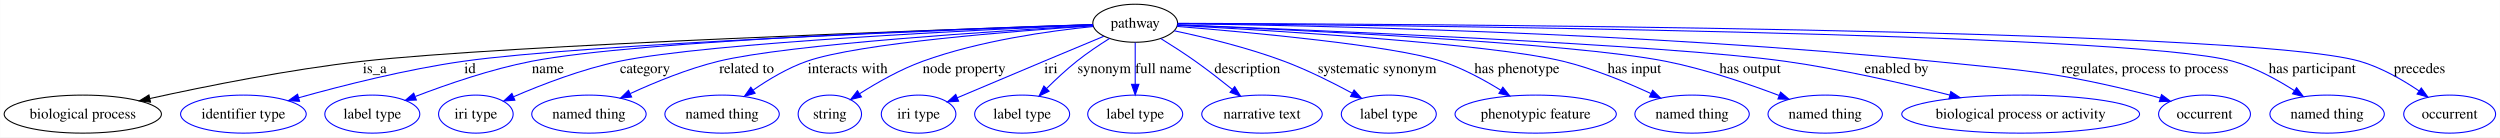
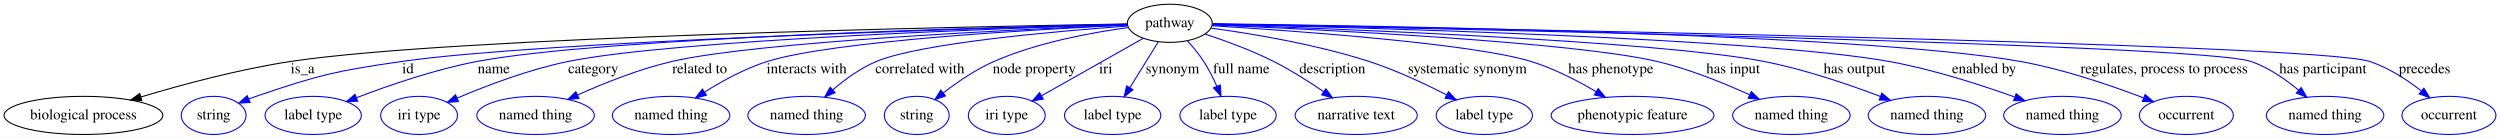
- <svg xmlns="http://www.w3.org/2000/svg" width="2366pt" height="130pt" viewBox="0.00 0.00 2365.70 130.00">
-   <g id="graph0" class="graph" transform="scale(1 1) rotate(0) translate(4 126)">
-     <polygon fill="#ffffff" stroke="transparent" points="-4,4 -4,-126 2361.699,-126 2361.699,4 -4,4" />
+ <svg xmlns="http://www.w3.org/2000/svg" width="2361pt" height="131pt" viewBox="0.00 0.00 2360.94 131.00">
+   <g id="graph0" class="graph" transform="scale(1 1) rotate(0) translate(4 127)">
+     <polygon fill="#ffffff" stroke="transparent" points="-4,4 -4,-127 2356.939,-127 2356.939,4 -4,4" />
    <g id="node1" class="node">
-       <ellipse fill="none" stroke="#000000" cx="1070.205" cy="-104" rx="40.132" ry="18" />
-       <text text-anchor="middle" x="1070.205" y="-99.8" font-family="Times,serif" font-size="14.00" fill="#000000">pathway</text>
+       <ellipse fill="none" stroke="#000000" cx="1100.743" cy="-105" rx="40.094" ry="18" />
+       <text text-anchor="middle" x="1100.743" y="-101.3" font-family="Times,serif" font-size="14.00" fill="#000000">pathway</text>
    </g>
    <g id="node2" class="node">
-       <ellipse fill="none" stroke="#000000" cx="74.205" cy="-18" rx="74.41" ry="18" />
-       <text text-anchor="middle" x="74.205" y="-13.8" font-family="Times,serif" font-size="14.00" fill="#000000">biological process</text>
+       <ellipse fill="none" stroke="#000000" cx="74.743" cy="-18" rx="74.987" ry="18" />
+       <text text-anchor="middle" x="74.743" y="-14.3" font-family="Times,serif" font-size="14.00" fill="#000000">biological process</text>
    </g>
    <g id="edge1" class="edge">
-       <path fill="none" stroke="#000000" d="M1029.912,-102.689C897.168,-98.266 474.329,-83.306 338.653,-68 269.408,-60.188 191.092,-44.509 137.776,-32.78" />
-       <polygon fill="#000000" stroke="#000000" points="138.308,-29.313 127.788,-30.564 136.793,-36.147 138.308,-29.313" />
-       <text text-anchor="middle" x="350.481" y="-56.8" font-family="Times,serif" font-size="14.00" fill="#000000">is_a</text>
+       <path fill="none" stroke="#000000" d="M1060.099,-104.373C915.396,-101.965 425.681,-92.251 270.743,-69 222.02,-61.688 167.912,-47.101 128.913,-35.394" />
+       <polygon fill="#000000" stroke="#000000" points="129.921,-32.042 119.336,-32.485 127.887,-38.74 129.921,-32.042" />
+       <text text-anchor="middle" x="281.743" y="-57.8" font-family="Times,serif" font-size="14.00" fill="#000000">is_a</text>
    </g>
    <g id="node3" class="node">
-       <ellipse fill="none" stroke="#0000ff" cx="226.205" cy="-18" rx="59.443" ry="18" />
-       <text text-anchor="middle" x="226.205" y="-13.8" font-family="Times,serif" font-size="14.00" fill="#000000">identifier type</text>
+       <ellipse fill="none" stroke="#0000ff" cx="197.743" cy="-18" rx="30.595" ry="18" />
+       <text text-anchor="middle" x="197.743" y="-14.3" font-family="Times,serif" font-size="14.00" fill="#000000">string</text>
    </g>
    <g id="edge2" class="edge">
-       <path fill="none" stroke="#0000ff" d="M1030.166,-102.615C909.447,-98.3 550.231,-84.4 434.315,-68 380.498,-60.386 320.238,-45.149 278.468,-33.486" />
-       <polygon fill="#0000ff" stroke="#0000ff" points="279.366,-30.103 268.791,-30.756 277.465,-36.84 279.366,-30.103" />
-       <text text-anchor="middle" x="440.649" y="-56.8" font-family="Times,serif" font-size="14.00" fill="#000000">id</text>
+       <path fill="none" stroke="#0000ff" d="M1060.311,-103.978C928.117,-100.483 509.54,-88.151 375.743,-69 313.317,-60.065 297.428,-56.363 237.743,-36 235.493,-35.232 233.197,-34.384 230.9,-33.487" />
+       <polygon fill="#0000ff" stroke="#0000ff" points="232.139,-30.211 221.562,-29.598 229.448,-36.674 232.139,-30.211" />
+       <text text-anchor="middle" x="381.243" y="-57.8" font-family="Times,serif" font-size="14.00" fill="#000000">id</text>
    </g>
    <g id="node4" class="node">
-       <ellipse fill="none" stroke="#0000ff" cx="348.205" cy="-18" rx="44.96" ry="18" />
-       <text text-anchor="middle" x="348.205" y="-13.8" font-family="Times,serif" font-size="14.00" fill="#000000">label type</text>
+       <ellipse fill="none" stroke="#0000ff" cx="291.743" cy="-18" rx="45.492" ry="18" />
+       <text text-anchor="middle" x="291.743" y="-14.3" font-family="Times,serif" font-size="14.00" fill="#000000">label type</text>
    </g>
    <g id="edge3" class="edge">
-       <path fill="none" stroke="#0000ff" d="M1030.218,-102.815C917.877,-99.272 600.971,-87.768 498.887,-68 460.718,-60.609 418.864,-46.183 388.974,-34.718" />
-       <polygon fill="#0000ff" stroke="#0000ff" points="389.908,-31.326 379.319,-30.958 387.367,-37.849 389.908,-31.326" />
-       <text text-anchor="middle" x="514.363" y="-56.8" font-family="Times,serif" font-size="14.00" fill="#000000">name</text>
+       <path fill="none" stroke="#0000ff" d="M1060.36,-104.165C936.842,-101.392 565.331,-91.368 446.743,-69 407.055,-61.514 363.498,-46.548 332.692,-34.756" />
+       <polygon fill="#0000ff" stroke="#0000ff" points="333.748,-31.411 323.159,-31.052 331.213,-37.936 333.748,-31.411" />
+       <text text-anchor="middle" x="462.243" y="-57.8" font-family="Times,serif" font-size="14.00" fill="#000000">name</text>
    </g>
    <g id="node5" class="node">
-       <ellipse fill="none" stroke="#0000ff" cx="446.205" cy="-18" rx="35.305" ry="18" />
-       <text text-anchor="middle" x="446.205" y="-13.8" font-family="Times,serif" font-size="14.00" fill="#000000">iri type</text>
+       <ellipse fill="none" stroke="#0000ff" cx="391.743" cy="-18" rx="36.294" ry="18" />
+       <text text-anchor="middle" x="391.743" y="-14.3" font-family="Times,serif" font-size="14.00" fill="#000000">iri type</text>
    </g>
    <g id="edge4" class="edge">
-       <path fill="none" stroke="#0000ff" d="M1029.954,-102.389C929.051,-98.133 667.307,-85.69 582.011,-68 546.955,-60.729 508.846,-46.06 481.946,-34.483" />
-       <polygon fill="#0000ff" stroke="#0000ff" points="483.133,-31.182 472.569,-30.376 480.325,-37.594 483.133,-31.182" />
-       <text text-anchor="middle" x="606.301" y="-56.8" font-family="Times,serif" font-size="14.00" fill="#000000">category</text>
+       <path fill="none" stroke="#0000ff" d="M1060.17,-103.855C947.741,-100.456 633.844,-89.369 532.743,-69 495.878,-61.572 455.717,-46.286 427.721,-34.377" />
+       <polygon fill="#0000ff" stroke="#0000ff" points="428.919,-31.082 418.351,-30.323 426.14,-37.506 428.919,-31.082" />
+       <text text-anchor="middle" x="556.243" y="-57.8" font-family="Times,serif" font-size="14.00" fill="#000000">category</text>
    </g>
    <g id="node6" class="node">
-       <ellipse fill="none" stroke="#0000ff" cx="553.205" cy="-18" rx="54.139" ry="18" />
-       <text text-anchor="middle" x="553.205" y="-13.8" font-family="Times,serif" font-size="14.00" fill="#000000">named thing</text>
+       <ellipse fill="none" stroke="#0000ff" cx="501.743" cy="-18" rx="55.491" ry="18" />
+       <text text-anchor="middle" x="501.743" y="-14.3" font-family="Times,serif" font-size="14.00" fill="#000000">named thing</text>
    </g>
    <g id="edge5" class="edge">
-       <path fill="none" stroke="#0000ff" d="M1030.131,-101.852C943.7,-96.974 742.209,-84.214 675.732,-68 646.894,-60.966 615.955,-48.297 592.382,-37.472" />
-       <polygon fill="#0000ff" stroke="#0000ff" points="593.624,-34.189 583.083,-33.122 590.658,-40.529 593.624,-34.189" />
-       <text text-anchor="middle" x="702.441" y="-56.8" font-family="Times,serif" font-size="14.00" fill="#000000">related to</text>
+       <path fill="none" stroke="#0000ff" d="M1060.514,-103.467C962.243,-99.475 712.085,-87.743 630.743,-69 599.738,-61.856 566.376,-48.501 541.348,-37.25" />
+       <polygon fill="#0000ff" stroke="#0000ff" points="542.736,-34.036 532.187,-33.058 539.824,-40.402 542.736,-34.036" />
+       <text text-anchor="middle" x="656.743" y="-57.8" font-family="Times,serif" font-size="14.00" fill="#000000">related to</text>
    </g>
    <g id="node7" class="node">
-       <ellipse fill="none" stroke="#0000ff" cx="679.205" cy="-18" rx="54.139" ry="18" />
-       <text text-anchor="middle" x="679.205" y="-13.8" font-family="Times,serif" font-size="14.00" fill="#000000">named thing</text>
+       <ellipse fill="none" stroke="#0000ff" cx="629.743" cy="-18" rx="55.491" ry="18" />
+       <text text-anchor="middle" x="629.743" y="-14.3" font-family="Times,serif" font-size="14.00" fill="#000000">named thing</text>
    </g>
    <g id="edge6" class="edge">
-       <path fill="none" stroke="#0000ff" d="M1030.306,-101.566C958.056,-96.797 808.491,-85.17 759.394,-68 741.439,-61.721 723.3,-50.874 708.827,-40.885" />
-       <polygon fill="#0000ff" stroke="#0000ff" points="710.497,-37.778 700.323,-34.824 706.435,-43.478 710.497,-37.778" />
-       <text text-anchor="middle" x="798.11" y="-56.8" font-family="Times,serif" font-size="14.00" fill="#000000">interacts with</text>
+       <path fill="none" stroke="#0000ff" d="M1060.389,-103.29C975.95,-99.368 783.288,-88.528 720.743,-69 699.885,-62.487 678.474,-50.785 661.664,-40.231" />
+       <polygon fill="#0000ff" stroke="#0000ff" points="663.131,-37.012 652.832,-34.526 659.333,-42.892 663.131,-37.012" />
+       <text text-anchor="middle" x="757.743" y="-57.8" font-family="Times,serif" font-size="14.00" fill="#000000">interacts with</text>
    </g>
    <g id="node8" class="node">
-       <ellipse fill="none" stroke="#0000ff" cx="781.205" cy="-18" rx="30.003" ry="18" />
-       <text text-anchor="middle" x="781.205" y="-13.8" font-family="Times,serif" font-size="14.00" fill="#000000">string</text>
+       <ellipse fill="none" stroke="#0000ff" cx="757.743" cy="-18" rx="55.491" ry="18" />
+       <text text-anchor="middle" x="757.743" y="-14.3" font-family="Times,serif" font-size="14.00" fill="#000000">named thing</text>
    </g>
    <g id="edge7" class="edge">
-       <path fill="none" stroke="#0000ff" d="M1030.621,-100.914C989.296,-96.779 923.103,-87.558 869.063,-68 848.038,-60.391 826.179,-47.971 809.524,-37.414" />
-       <polygon fill="#0000ff" stroke="#0000ff" points="811.139,-34.29 800.845,-31.783 807.329,-40.162 811.139,-34.29" />
-       <text text-anchor="middle" x="908.275" y="-56.8" font-family="Times,serif" font-size="14.00" fill="#000000">node property</text>
+       <path fill="none" stroke="#0000ff" d="M1060.613,-102.373C994.464,-97.612 865.675,-86.411 823.743,-69 808.64,-62.728 794.017,-52.065 782.391,-42.105" />
+       <polygon fill="#0000ff" stroke="#0000ff" points="784.645,-39.425 774.851,-35.384 779.987,-44.651 784.645,-39.425" />
+       <text text-anchor="middle" x="864.743" y="-57.8" font-family="Times,serif" font-size="14.00" fill="#000000">correlated with</text>
    </g>
    <g id="node9" class="node">
-       <ellipse fill="none" stroke="#0000ff" cx="865.205" cy="-18" rx="35.305" ry="18" />
-       <text text-anchor="middle" x="865.205" y="-13.8" font-family="Times,serif" font-size="14.00" fill="#000000">iri type</text>
+       <ellipse fill="none" stroke="#0000ff" cx="861.743" cy="-18" rx="30.595" ry="18" />
+       <text text-anchor="middle" x="861.743" y="-14.3" font-family="Times,serif" font-size="14.00" fill="#000000">string</text>
    </g>
    <g id="edge8" class="edge">
-       <path fill="none" stroke="#0000ff" d="M1040.586,-91.703C1023.89,-84.762 1002.655,-75.917 983.763,-68 956.24,-56.465 925.156,-43.353 901.723,-33.451" />
-       <polygon fill="#0000ff" stroke="#0000ff" points="903.076,-30.223 892.502,-29.553 900.35,-36.67 903.076,-30.223" />
-       <text text-anchor="middle" x="990.425" y="-56.8" font-family="Times,serif" font-size="14.00" fill="#000000">iri</text>
+       <path fill="none" stroke="#0000ff" d="M1061.152,-100.884C1026.641,-96.265 975.822,-86.936 934.743,-69 917.495,-61.469 900.144,-49.568 886.688,-39.156" />
+       <polygon fill="#0000ff" stroke="#0000ff" points="888.853,-36.406 878.849,-32.918 884.494,-41.883 888.853,-36.406" />
+       <text text-anchor="middle" x="972.743" y="-57.8" font-family="Times,serif" font-size="14.00" fill="#000000">node property</text>
    </g>
    <g id="node10" class="node">
-       <ellipse fill="none" stroke="#0000ff" cx="963.205" cy="-18" rx="44.96" ry="18" />
-       <text text-anchor="middle" x="963.205" y="-13.8" font-family="Times,serif" font-size="14.00" fill="#000000">label type</text>
+       <ellipse fill="none" stroke="#0000ff" cx="946.743" cy="-18" rx="36.294" ry="18" />
+       <text text-anchor="middle" x="946.743" y="-14.3" font-family="Times,serif" font-size="14.00" fill="#000000">iri type</text>
    </g>
    <g id="edge9" class="edge">
-       <path fill="none" stroke="#0000ff" d="M1045.81,-89.551C1035.908,-83.328 1024.547,-75.715 1014.867,-68 1005.052,-60.178 994.978,-50.787 986.362,-42.267" />
-       <polygon fill="#0000ff" stroke="#0000ff" points="988.739,-39.693 979.208,-35.064 983.772,-44.626 988.739,-39.693" />
-       <text text-anchor="middle" x="1040.874" y="-56.8" font-family="Times,serif" font-size="14.00" fill="#000000">synonym</text>
+       <path fill="none" stroke="#0000ff" d="M1075.658,-90.828C1049.51,-76.056 1008.411,-52.838 979.667,-36.6" />
+       <polygon fill="#0000ff" stroke="#0000ff" points="981.231,-33.464 970.803,-31.592 977.788,-39.558 981.231,-33.464" />
+       <text text-anchor="middle" x="1040.243" y="-57.8" font-family="Times,serif" font-size="14.00" fill="#000000">iri</text>
    </g>
    <g id="node11" class="node">
-       <ellipse fill="none" stroke="#0000ff" cx="1070.205" cy="-18" rx="44.96" ry="18" />
-       <text text-anchor="middle" x="1070.205" y="-13.8" font-family="Times,serif" font-size="14.00" fill="#000000">label type</text>
+       <ellipse fill="none" stroke="#0000ff" cx="1046.743" cy="-18" rx="45.492" ry="18" />
+       <text text-anchor="middle" x="1046.743" y="-14.3" font-family="Times,serif" font-size="14.00" fill="#000000">label type</text>
    </g>
    <g id="edge10" class="edge">
-       <path fill="none" stroke="#0000ff" d="M1070.205,-85.762C1070.205,-74.36 1070.205,-59.434 1070.205,-46.494" />
-       <polygon fill="#0000ff" stroke="#0000ff" points="1073.705,-46.212 1070.205,-36.212 1066.705,-46.212 1073.705,-46.212" />
-       <text text-anchor="middle" x="1096.834" y="-56.8" font-family="Times,serif" font-size="14.00" fill="#000000">full name</text>
+       <path fill="none" stroke="#0000ff" d="M1089.816,-87.394C1082.13,-75.012 1071.714,-58.23 1063.049,-44.27" />
+       <polygon fill="#0000ff" stroke="#0000ff" points="1065.902,-42.23 1057.655,-35.58 1059.955,-45.922 1065.902,-42.23" />
+       <text text-anchor="middle" x="1103.243" y="-57.8" font-family="Times,serif" font-size="14.00" fill="#000000">synonym</text>
    </g>
    <g id="node12" class="node">
-       <ellipse fill="none" stroke="#0000ff" cx="1190.205" cy="-18" rx="57.003" ry="18" />
-       <text text-anchor="middle" x="1190.205" y="-13.8" font-family="Times,serif" font-size="14.00" fill="#000000">narrative text</text>
+       <ellipse fill="none" stroke="#0000ff" cx="1155.743" cy="-18" rx="45.492" ry="18" />
+       <text text-anchor="middle" x="1155.743" y="-14.3" font-family="Times,serif" font-size="14.00" fill="#000000">label type</text>
    </g>
    <g id="edge11" class="edge">
-       <path fill="none" stroke="#0000ff" d="M1094.431,-89.498C1104.704,-83.144 1116.705,-75.45 1127.205,-68 1138.911,-59.694 1151.375,-49.996 1162.099,-41.364" />
-       <polygon fill="#0000ff" stroke="#0000ff" points="1164.365,-44.033 1169.92,-35.011 1159.952,-38.599 1164.365,-44.033" />
-       <text text-anchor="middle" x="1176.308" y="-56.8" font-family="Times,serif" font-size="14.00" fill="#000000">description</text>
+       <path fill="none" stroke="#0000ff" d="M1117.501,-88.284C1122.785,-82.483 1128.377,-75.736 1132.743,-69 1137.476,-61.699 1141.713,-53.263 1145.221,-45.38" />
+       <polygon fill="#0000ff" stroke="#0000ff" points="1148.452,-46.727 1149.124,-36.153 1142.005,-44 1148.452,-46.727" />
+       <text text-anchor="middle" x="1168.243" y="-57.8" font-family="Times,serif" font-size="14.00" fill="#000000">full name</text>
    </g>
    <g id="node13" class="node">
-       <ellipse fill="none" stroke="#0000ff" cx="1310.205" cy="-18" rx="44.96" ry="18" />
-       <text text-anchor="middle" x="1310.205" y="-13.8" font-family="Times,serif" font-size="14.00" fill="#000000">label type</text>
+       <ellipse fill="none" stroke="#0000ff" cx="1276.743" cy="-18" rx="57.69" ry="18" />
+       <text text-anchor="middle" x="1276.743" y="-14.3" font-family="Times,serif" font-size="14.00" fill="#000000">narrative text</text>
    </g>
    <g id="edge12" class="edge">
-       <path fill="none" stroke="#0000ff" d="M1107.099,-96.884C1135.944,-90.773 1176.786,-80.909 1211.205,-68 1233.26,-59.728 1256.843,-47.944 1275.458,-37.894" />
-       <polygon fill="#0000ff" stroke="#0000ff" points="1277.348,-40.849 1284.436,-32.974 1273.984,-34.71 1277.348,-40.849" />
-       <text text-anchor="middle" x="1299.172" y="-56.8" font-family="Times,serif" font-size="14.00" fill="#000000">systematic synonym</text>
+       <path fill="none" stroke="#0000ff" d="M1134.195,-94.811C1153.512,-88.415 1178.012,-79.415 1198.743,-69 1215.026,-60.82 1232.079,-49.966 1246.072,-40.375" />
+       <polygon fill="#0000ff" stroke="#0000ff" points="1248.153,-43.191 1254.356,-34.601 1244.15,-37.448 1248.153,-43.191" />
+       <text text-anchor="middle" x="1254.243" y="-57.8" font-family="Times,serif" font-size="14.00" fill="#000000">description</text>
    </g>
    <g id="node14" class="node">
-       <ellipse fill="none" stroke="#0000ff" cx="1449.205" cy="-18" rx="76.313" ry="18" />
-       <text text-anchor="middle" x="1449.205" y="-13.8" font-family="Times,serif" font-size="14.00" fill="#000000">phenotypic feature</text>
+       <ellipse fill="none" stroke="#0000ff" cx="1397.743" cy="-18" rx="45.492" ry="18" />
+       <text text-anchor="middle" x="1397.743" y="-14.3" font-family="Times,serif" font-size="14.00" fill="#000000">label type</text>
    </g>
    <g id="edge13" class="edge">
-       <path fill="none" stroke="#0000ff" d="M1109.77,-100.992C1177.937,-95.494 1314.6,-82.996 1360.205,-68 1379.808,-61.554 1399.991,-50.628 1416.17,-40.631" />
-       <polygon fill="#0000ff" stroke="#0000ff" points="1418.15,-43.52 1424.718,-35.207 1414.399,-37.61 1418.15,-43.52" />
-       <text text-anchor="middle" x="1431.444" y="-56.8" font-family="Times,serif" font-size="14.00" fill="#000000">has phenotype</text>
+       <path fill="none" stroke="#0000ff" d="M1139.977,-100.379C1178.509,-95.17 1238.637,-85.239 1288.743,-69 1314.079,-60.789 1341.21,-48.109 1362.067,-37.447" />
+       <polygon fill="#0000ff" stroke="#0000ff" points="1363.918,-40.43 1371.179,-32.714 1360.691,-34.218 1363.918,-40.43" />
+       <text text-anchor="middle" x="1381.743" y="-57.8" font-family="Times,serif" font-size="14.00" fill="#000000">systematic synonym</text>
    </g>
    <g id="node15" class="node">
-       <ellipse fill="none" stroke="#0000ff" cx="1597.205" cy="-18" rx="54.139" ry="18" />
-       <text text-anchor="middle" x="1597.205" y="-13.8" font-family="Times,serif" font-size="14.00" fill="#000000">named thing</text>
+       <ellipse fill="none" stroke="#0000ff" cx="1537.743" cy="-18" rx="76.887" ry="18" />
+       <text text-anchor="middle" x="1537.743" y="-14.3" font-family="Times,serif" font-size="14.00" fill="#000000">phenotypic feature</text>
    </g>
    <g id="edge14" class="edge">
-       <path fill="none" stroke="#0000ff" d="M1110.02,-101.983C1198.006,-97.278 1406.618,-84.698 1475.205,-68 1503.939,-61.004 1534.745,-48.335 1558.211,-37.5" />
-       <polygon fill="#0000ff" stroke="#0000ff" points="1559.909,-40.569 1567.468,-33.146 1556.929,-34.235 1559.909,-40.569" />
-       <text text-anchor="middle" x="1542.675" y="-56.8" font-family="Times,serif" font-size="14.00" fill="#000000">has input</text>
+       <path fill="none" stroke="#0000ff" d="M1140.742,-102.696C1218.303,-97.915 1386.381,-85.929 1441.743,-69 1463.259,-62.421 1485.556,-50.909 1503.239,-40.485" />
+       <polygon fill="#0000ff" stroke="#0000ff" points="1505.291,-43.335 1512.037,-35.166 1501.669,-37.344 1505.291,-43.335" />
+       <text text-anchor="middle" x="1517.243" y="-57.8" font-family="Times,serif" font-size="14.00" fill="#000000">has phenotype</text>
    </g>
    <g id="node16" class="node">
-       <ellipse fill="none" stroke="#0000ff" cx="1723.205" cy="-18" rx="54.139" ry="18" />
-       <text text-anchor="middle" x="1723.205" y="-13.8" font-family="Times,serif" font-size="14.00" fill="#000000">named thing</text>
+       <ellipse fill="none" stroke="#0000ff" cx="1687.743" cy="-18" rx="55.491" ry="18" />
+       <text text-anchor="middle" x="1687.743" y="-14.3" font-family="Times,serif" font-size="14.00" fill="#000000">named thing</text>
    </g>
    <g id="edge15" class="edge">
-       <path fill="none" stroke="#0000ff" d="M1110.445,-102.403C1213.322,-98.115 1484.031,-85.477 1572.205,-68 1609.197,-60.668 1649.692,-46.93 1679.426,-35.707" />
-       <polygon fill="#0000ff" stroke="#0000ff" points="1680.99,-38.856 1689.076,-32.01 1678.486,-32.319 1680.99,-38.856" />
-       <text text-anchor="middle" x="1652.175" y="-56.8" font-family="Times,serif" font-size="14.00" fill="#000000">has output</text>
+       <path fill="none" stroke="#0000ff" d="M1141.191,-103.408C1238.118,-99.34 1481.48,-87.558 1560.743,-69 1591.072,-61.899 1623.643,-48.697 1648.207,-37.504" />
+       <polygon fill="#0000ff" stroke="#0000ff" points="1649.944,-40.556 1657.542,-33.172 1646.997,-34.206 1649.944,-40.556" />
+       <text text-anchor="middle" x="1632.743" y="-57.8" font-family="Times,serif" font-size="14.00" fill="#000000">has input</text>
    </g>
    <g id="node17" class="node">
-       <ellipse fill="none" stroke="#0000ff" cx="1908.205" cy="-18" rx="112.53" ry="18" />
-       <text text-anchor="middle" x="1908.205" y="-13.8" font-family="Times,serif" font-size="14.00" fill="#000000">biological process or activity</text>
+       <ellipse fill="none" stroke="#0000ff" cx="1815.743" cy="-18" rx="55.491" ry="18" />
+       <text text-anchor="middle" x="1815.743" y="-14.3" font-family="Times,serif" font-size="14.00" fill="#000000">named thing</text>
    </g>
    <g id="edge16" class="edge">
-       <path fill="none" stroke="#0000ff" d="M1110.175,-102.508C1228.129,-97.973 1573.465,-83.692 1685.205,-68 1738.171,-60.562 1797.19,-47.093 1841.201,-36.007" />
-       <polygon fill="#0000ff" stroke="#0000ff" points="1842.09,-39.392 1850.92,-33.536 1840.366,-32.608 1842.09,-39.392" />
-       <text text-anchor="middle" x="1790.72" y="-56.8" font-family="Times,serif" font-size="14.00" fill="#000000">enabled by</text>
+       <path fill="none" stroke="#0000ff" d="M1141.202,-103.746C1252.55,-100.083 1561.868,-88.409 1661.743,-69 1699.787,-61.607 1741.428,-47.426 1771.807,-35.891" />
+       <polygon fill="#0000ff" stroke="#0000ff" points="1773.182,-39.111 1781.255,-32.25 1770.666,-32.58 1773.182,-39.111" />
+       <text text-anchor="middle" x="1747.243" y="-57.8" font-family="Times,serif" font-size="14.00" fill="#000000">has output</text>
    </g>
    <g id="node18" class="node">
-       <ellipse fill="none" stroke="#0000ff" cx="2082.205" cy="-18" rx="43.489" ry="18" />
-       <text text-anchor="middle" x="2082.205" y="-13.8" font-family="Times,serif" font-size="14.00" fill="#000000">occurrent</text>
+       <ellipse fill="none" stroke="#0000ff" cx="1943.743" cy="-18" rx="55.491" ry="18" />
+       <text text-anchor="middle" x="1943.743" y="-14.3" font-family="Times,serif" font-size="14.00" fill="#000000">named thing</text>
    </g>
    <g id="edge17" class="edge">
-       <path fill="none" stroke="#0000ff" d="M1110.424,-103.598C1223.374,-102.142 1553.001,-95.654 1825.205,-68 1916.947,-58.679 1940.723,-58.282 2030.205,-36 2033.551,-35.167 2036.987,-34.211 2040.421,-33.183" />
-       <polygon fill="#0000ff" stroke="#0000ff" points="2041.545,-36.499 2050.019,-30.14 2039.429,-29.826 2041.545,-36.499" />
-       <text text-anchor="middle" x="2025.901" y="-56.8" font-family="Times,serif" font-size="14.00" fill="#000000">regulates, process to process</text>
+       <path fill="none" stroke="#0000ff" d="M1141.304,-104.17C1268.115,-101.368 1655.992,-91.165 1779.743,-69 1820.838,-61.639 1866.039,-47.074 1898.562,-35.387" />
+       <polygon fill="#0000ff" stroke="#0000ff" points="1900.033,-38.577 1908.229,-31.864 1897.636,-32 1900.033,-38.577" />
+       <text text-anchor="middle" x="1869.743" y="-57.8" font-family="Times,serif" font-size="14.00" fill="#000000">enabled by</text>
    </g>
    <g id="node19" class="node">
-       <ellipse fill="none" stroke="#0000ff" cx="2198.205" cy="-18" rx="54.139" ry="18" />
-       <text text-anchor="middle" x="2198.205" y="-13.8" font-family="Times,serif" font-size="14.00" fill="#000000">named thing</text>
+       <ellipse fill="none" stroke="#0000ff" cx="2060.743" cy="-18" rx="44.393" ry="18" />
+       <text text-anchor="middle" x="2060.743" y="-14.3" font-family="Times,serif" font-size="14.00" fill="#000000">occurrent</text>
    </g>
    <g id="edge18" class="edge">
-       <path fill="none" stroke="#0000ff" d="M1110.287,-103.732C1289.389,-102.381 2011.88,-95.276 2109.205,-68 2129.795,-62.23 2150.747,-50.792 2167.145,-40.31" />
-       <polygon fill="#0000ff" stroke="#0000ff" points="2169.337,-43.057 2175.755,-34.628 2165.481,-37.215 2169.337,-43.057" />
-       <text text-anchor="middle" x="2184.217" y="-56.8" font-family="Times,serif" font-size="14.00" fill="#000000">has participant</text>
+       <path fill="none" stroke="#0000ff" d="M1141.083,-104.588C1282.441,-102.929 1754.843,-95.485 1903.743,-69 1944.353,-61.777 1988.924,-46.556 2020.167,-34.613" />
+       <polygon fill="#0000ff" stroke="#0000ff" points="2021.765,-37.747 2029.821,-30.864 2019.232,-31.221 2021.765,-37.747" />
+       <text text-anchor="middle" x="2039.743" y="-57.8" font-family="Times,serif" font-size="14.00" fill="#000000">regulates, process to process</text>
    </g>
    <g id="node20" class="node">
-       <ellipse fill="none" stroke="#0000ff" cx="2314.205" cy="-18" rx="43.489" ry="18" />
-       <text text-anchor="middle" x="2314.205" y="-13.8" font-family="Times,serif" font-size="14.00" fill="#000000">occurrent</text>
+       <ellipse fill="none" stroke="#0000ff" cx="2191.743" cy="-18" rx="55.491" ry="18" />
+       <text text-anchor="middle" x="2191.743" y="-14.3" font-family="Times,serif" font-size="14.00" fill="#000000">named thing</text>
    </g>
    <g id="edge19" class="edge">
-       <path fill="none" stroke="#0000ff" d="M1110.357,-103.932C1302.132,-103.451 2120.057,-99.55 2229.205,-68 2249.327,-62.184 2269.63,-50.507 2285.345,-39.9" />
-       <polygon fill="#0000ff" stroke="#0000ff" points="2287.373,-42.752 2293.573,-34.161 2283.368,-37.011 2287.373,-42.752" />
-       <text text-anchor="middle" x="2285.688" y="-56.8" font-family="Times,serif" font-size="14.00" fill="#000000">precedes</text>
+       <path fill="none" stroke="#0000ff" d="M1141.178,-104.237C1324.968,-100.683 2074.695,-85.244 2121.743,-69 2138.299,-63.284 2154.282,-52.211 2166.784,-41.839" />
+       <polygon fill="#0000ff" stroke="#0000ff" points="2169.198,-44.378 2174.469,-35.188 2164.617,-39.085 2169.198,-44.378" />
+       <text text-anchor="middle" x="2189.743" y="-57.8" font-family="Times,serif" font-size="14.00" fill="#000000">has participant</text>
+     </g>
+     <g id="node21" class="node">
+       <ellipse fill="none" stroke="#0000ff" cx="2308.743" cy="-18" rx="44.393" ry="18" />
+       <text text-anchor="middle" x="2308.743" y="-14.3" font-family="Times,serif" font-size="14.00" fill="#000000">occurrent</text>
+     </g>
+     <g id="edge20" class="edge">
+       <path fill="none" stroke="#0000ff" d="M1141.271,-104.347C1337.407,-101.104 2180.844,-86.206 2233.743,-69 2251.6,-63.192 2269.095,-51.728 2282.69,-41.139" />
+       <polygon fill="#0000ff" stroke="#0000ff" points="2285.052,-43.73 2290.619,-34.716 2280.646,-38.291 2285.052,-43.73" />
+       <text text-anchor="middle" x="2285.743" y="-57.8" font-family="Times,serif" font-size="14.00" fill="#000000">precedes</text>
    </g>
  </g>
</svg>
